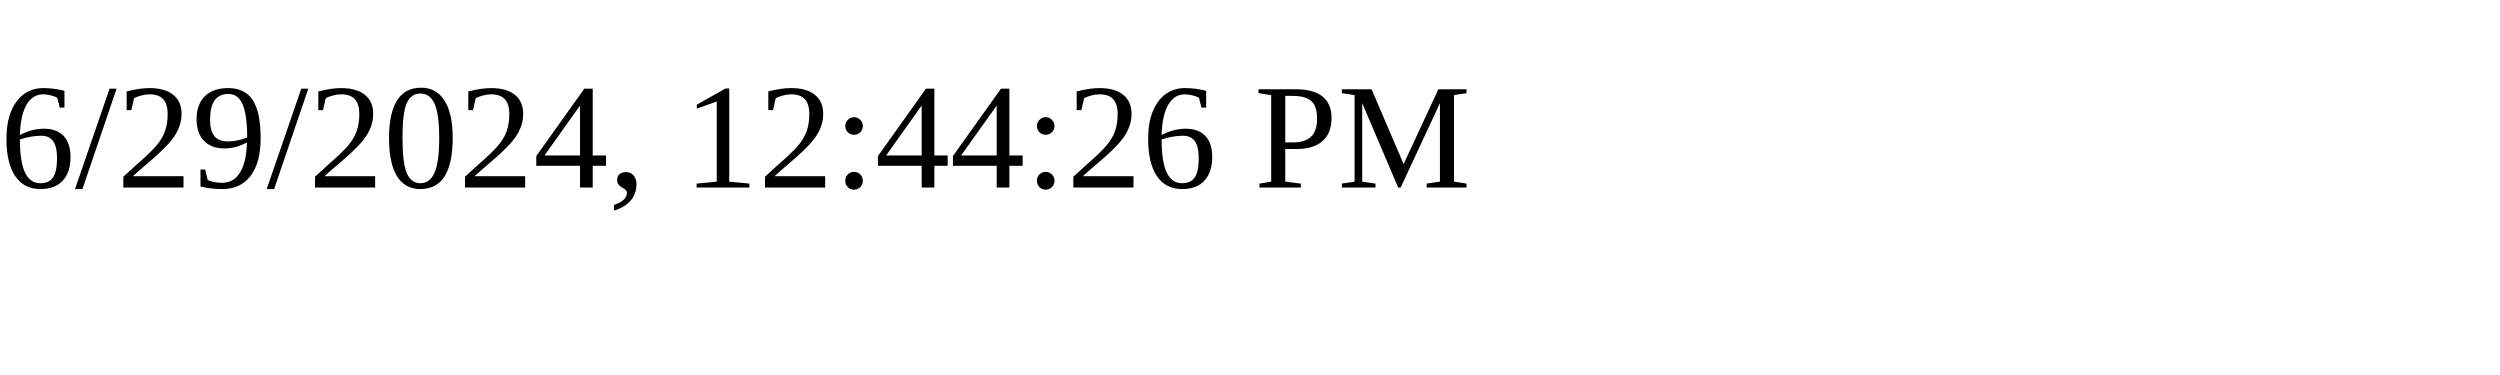
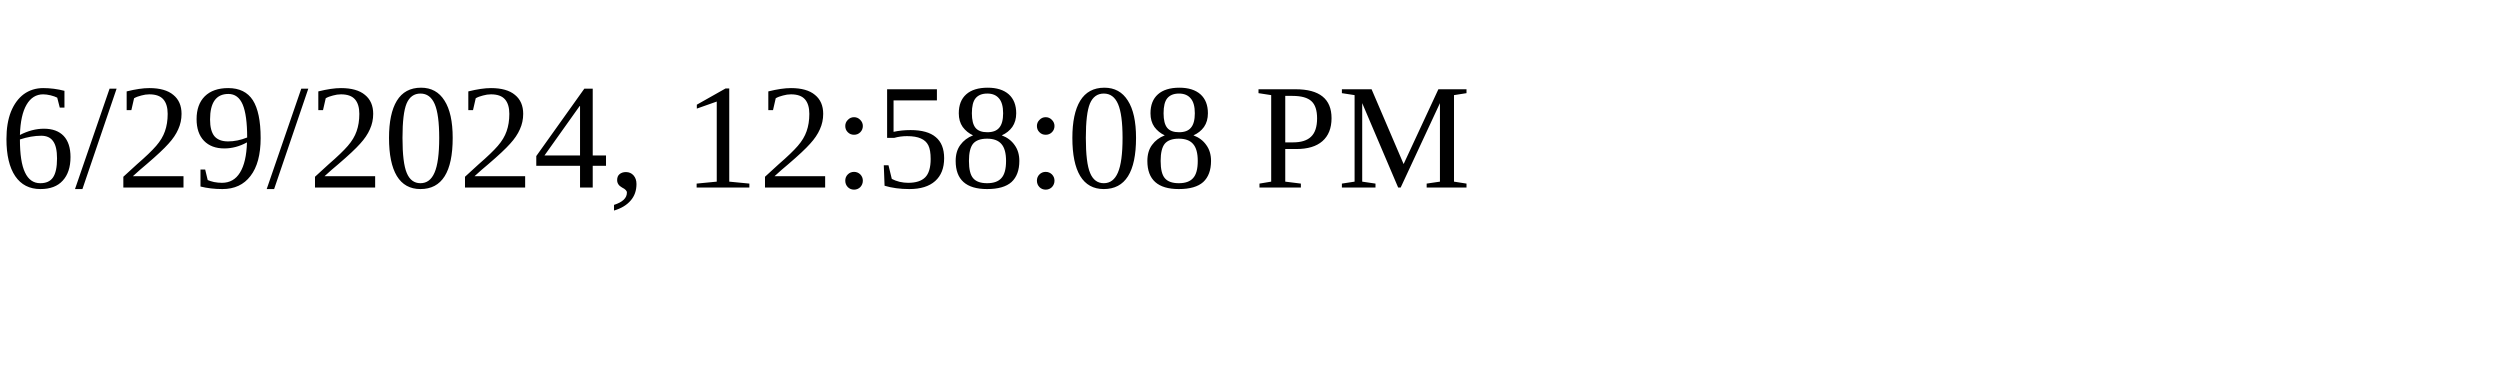
<svg xmlns="http://www.w3.org/2000/svg" height="30" width="200">
-   <text x="0" y="15">6/29/2024, 12:44:26 PM</text>
+   <text x="0" y="15">6/29/2024, 12:58:08 PM</text>
</svg>
